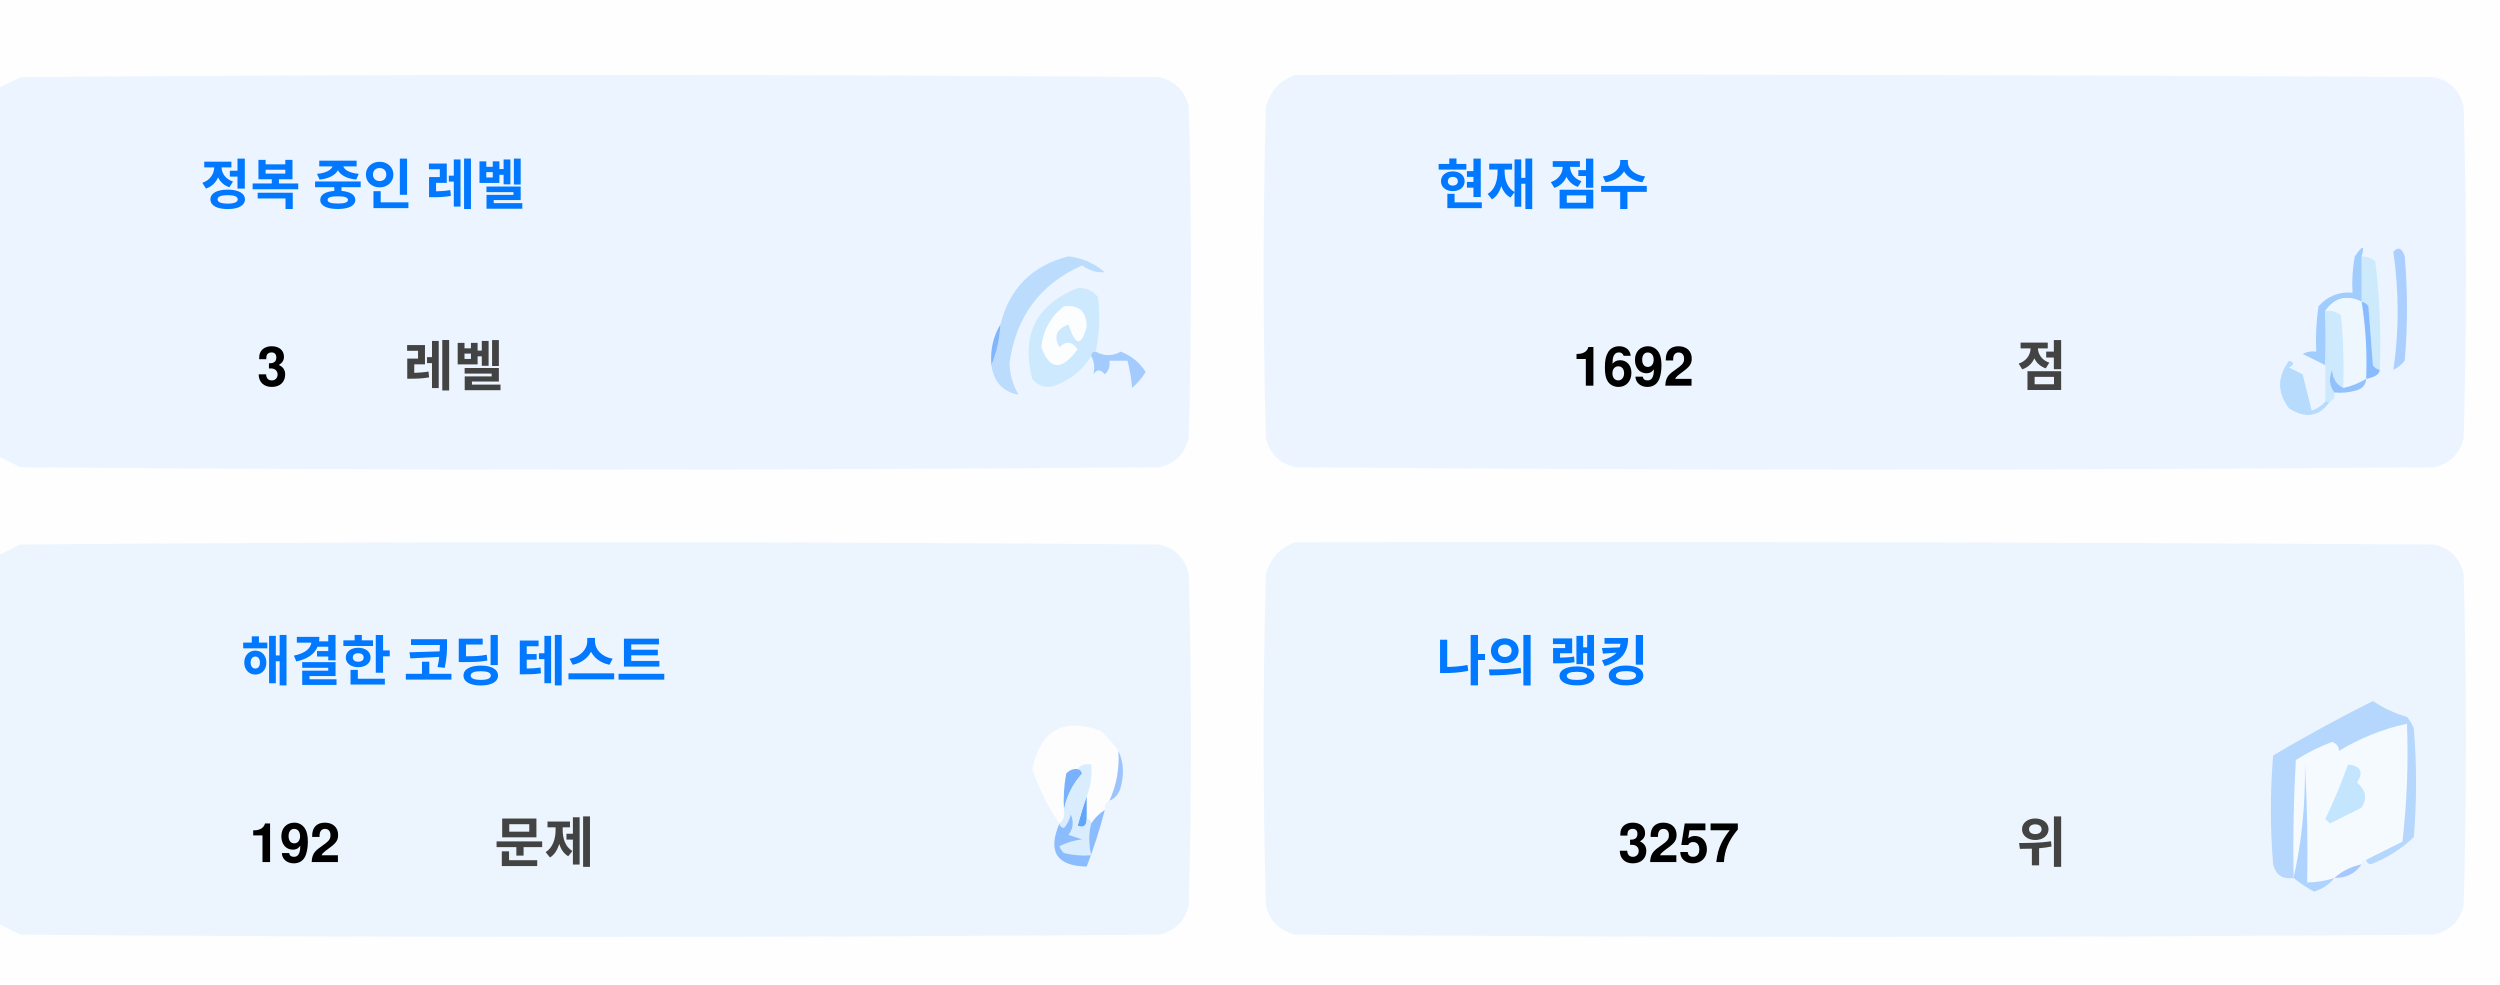
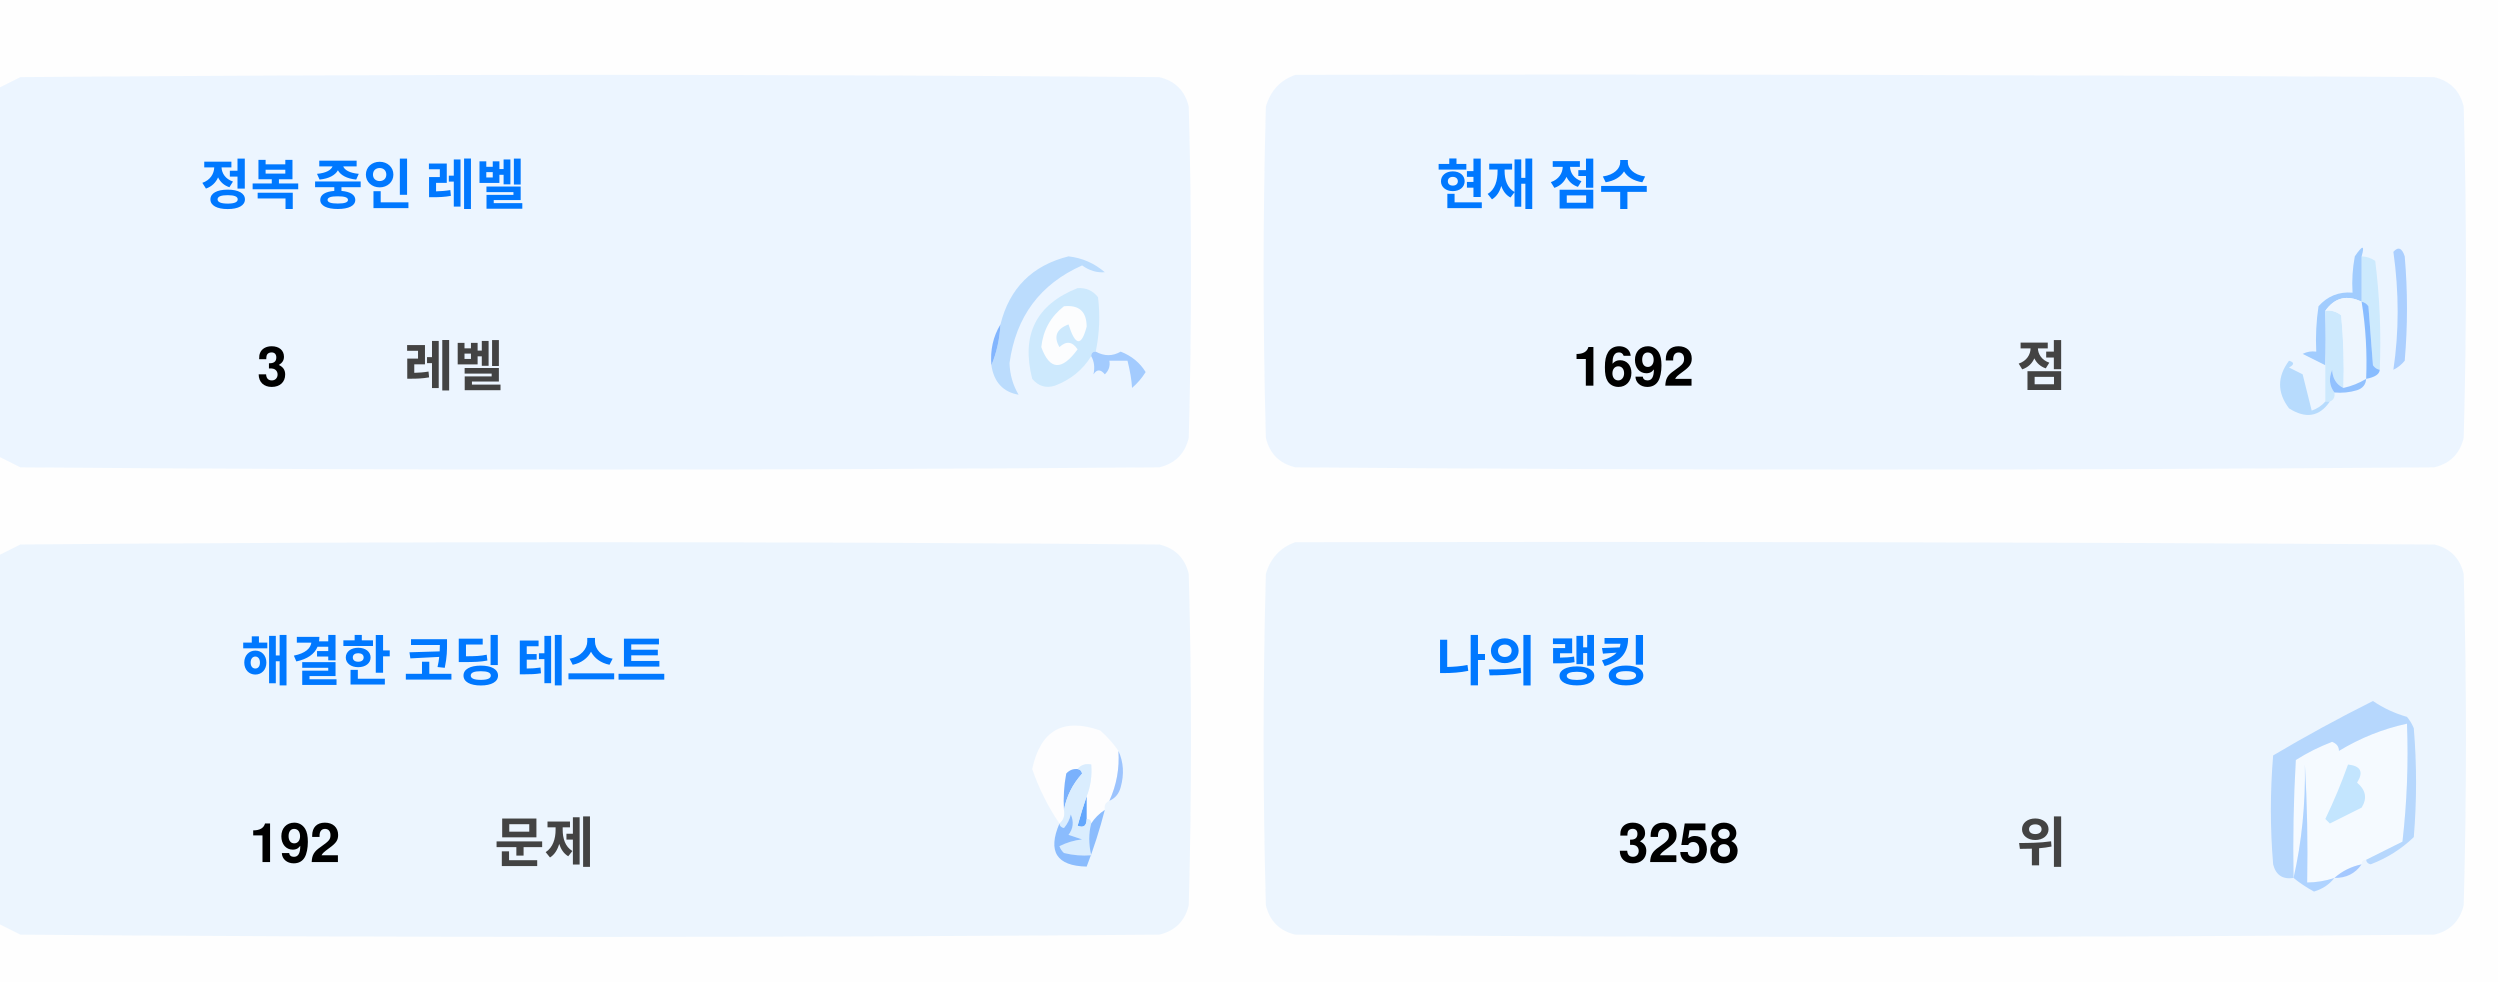
<svg xmlns="http://www.w3.org/2000/svg" version="1.1" width="551px" height="217px" style="shape-rendering:geometricPrecision; text-rendering:geometricPrecision; image-rendering:optimizeQuality; fill-rule:evenodd; clip-rule:evenodd">
  <style>.title {fill: #434343;font-size: 1rem;line-height: 1.5rem;font-weight: bold;font-family: -apple-system, BlinkMacSystemFont, Segoe UI, Helvetica, Arial, sans-serif, Apple Color Emoji, Segoe UI Emoji;}.desc {fill: #434343;font-size: 2.5rem;font-weight: bold;line-height: 1.5rem;font-family: -apple-system, BlinkMacSystemFont, Segoe UI, Helvetica, Arial, sans-serif, Apple Color Emoji, Segoe UI Emoji;}.desc-2 {fill: #434343;font-size: 1rem;font-weight: bold;line-height: 1.5rem;font-family: -apple-system, BlinkMacSystemFont, Segoe UI, Helvetica, Arial, sans-serif, Apple Color Emoji, Segoe UI Emoji;}.text, .desc {animation: twinkling 4s ease-in-out infinite;}@keyframes twinkling {40% { opacity: 1; }50% { opacity: 0.5; }60% { opacity: 1; }70% { opacity: 0.5; }80% { opacity: 1; }}</style>
  <g>
    <path style="opacity:1" fill="#fefefe" d="M -0.5,-0.5 C 183.167,-0.5 366.833,-0.5 550.5,-0.5C 550.5,71.833 550.5,144.167 550.5,216.5C 366.833,216.5 183.167,216.5 -0.5,216.5C -0.5,212.167 -0.5,207.833 -0.5,203.5C 1.14,204.32 2.807,205.153 4.5,206C 88.167,206.667 171.833,206.667 255.5,206C 259,205.167 261.167,203 262,199.5C 262.667,175.167 262.667,150.833 262,126.5C 261.167,123 259,120.833 255.5,120C 171.833,119.333 88.167,119.333 4.5,120C 2.807,120.847 1.14,121.68 -0.5,122.5C -0.5,115.167 -0.5,107.833 -0.5,100.5C 1.14,101.32 2.807,102.153 4.5,103C 88.167,103.667 171.833,103.667 255.5,103C 259,102.167 261.167,100 262,96.5C 262.667,72.167 262.667,47.833 262,23.5C 261.167,20 259,17.833 255.5,17C 171.833,16.333 88.167,16.333 4.5,17C 2.807,17.847 1.14,18.68 -0.5,19.5C -0.5,12.833 -0.5,6.167 -0.5,-0.5 Z" />
  </g>
  <g>
    <path style="opacity:1" fill="#ecf5ff" d="M -0.5,100.5 C -0.5,73.5 -0.5,46.5 -0.5,19.5C 1.14,18.68 2.807,17.847 4.5,17C 88.167,16.333 171.833,16.333 255.5,17C 259,17.833 261.167,20 262,23.5C 262.667,47.833 262.667,72.167 262,96.5C 261.167,100 259,102.167 255.5,103C 171.833,103.667 88.167,103.667 4.5,103C 2.807,102.153 1.14,101.32 -0.5,100.5 Z" />
  </g>
  <g>
    <path style="opacity:1" fill="#ecf5ff" d="M 285.5,16.5 C 369.167,16.333 452.834,16.5 536.5,17C 540,17.833 542.167,20 543,23.5C 543.667,47.833 543.667,72.167 543,96.5C 542.167,100 540,102.167 536.5,103C 452.833,103.667 369.167,103.667 285.5,103C 282,102.167 279.833,100 279,96.5C 278.333,72.167 278.333,47.833 279,23.5C 280.018,19.985 282.185,17.652 285.5,16.5 Z" />
  </g>
  <g>
    <path style="opacity:1" fill="#cdeafd" d="M 520.5,56.5 C 521.583,56.539 522.583,56.873 523.5,57.5C 524.498,65.472 524.831,73.472 524.5,81.5C 523.883,81.389 523.383,81.056 523,80.5C 522.667,76.167 522.333,71.833 522,67.5C 521.617,66.944 521.117,66.611 520.5,66.5C 520.5,63.167 520.5,59.833 520.5,56.5 Z" />
  </g>
  <g>
    <path style="opacity:1" fill="#abcfff" d="M 527.5,55.5 C 528.566,54.308 529.399,54.641 530,56.5C 530.667,64.167 530.667,71.833 530,79.5C 529.311,80.357 528.478,81.023 527.5,81.5C 528.758,73.08 528.758,64.414 527.5,55.5 Z" />
  </g>
  <g>
    <path style="opacity:1" fill="#bbdcfd" d="M 218.5,80.5 C 219.657,77.727 220.324,74.727 220.5,71.5C 222.49,63.51 227.49,58.51 235.5,56.5C 238.528,56.847 241.194,58.014 243.5,60C 241.744,60.141 240.078,59.641 238.5,58.5C 229.247,62.607 223.914,69.773 222.5,80C 222.565,82.526 223.232,84.859 224.5,87C 221.07,86.397 219.07,84.231 218.5,80.5 Z" />
  </g>
  <g>
    <path style="opacity:1" fill="#cde9fd" d="M 241.5,77.5 C 240.833,77.5 240.5,77.833 240.5,78.5C 238.628,81.529 235.961,83.695 232.5,85C 230.536,85.624 228.869,85.124 227.5,83.5C 225.021,73.791 228.354,67.124 237.5,63.5C 239.374,63.39 240.874,64.056 242,65.5C 242.497,69.524 242.331,73.524 241.5,77.5 Z" />
  </g>
  <g>
    <path style="opacity:1" fill="#fcfdfe" d="M 234.5,67.5 C 237.826,67.162 239.493,68.662 239.5,72C 238.334,76.434 237,76.267 235.5,71.5C 232.832,72.515 232.166,74.182 233.5,76.5C 235.017,75.089 236.351,75.256 237.5,77C 234.006,81.771 231.34,81.605 229.5,76.5C 229.904,72.771 231.571,69.771 234.5,67.5 Z" />
  </g>
  <g>
    <path style="opacity:1" fill="#a1ccfe" d="M 520.5,56.5 C 520.5,59.833 520.5,63.167 520.5,66.5C 517.238,64.922 514.572,65.589 512.5,68.5C 512.617,72.81 512.617,76.81 512.5,80.5C 510.86,79.68 509.193,78.847 507.5,78C 508.448,77.517 509.448,77.35 510.5,77.5C 510.335,74.15 510.502,70.817 511,67.5C 512.995,65.253 515.495,64.253 518.5,64.5C 518.336,61.813 518.503,59.146 519,56.5C 520.731,53.969 521.231,53.969 520.5,56.5 Z" />
  </g>
  <g>
    <path style="opacity:1" fill="#cde9fd" d="M 512.5,68.5 C 513.822,68.33 514.989,68.663 516,69.5C 516.499,74.823 516.666,80.156 516.5,85.5C 514.955,84.77 514.122,83.437 514,81.5C 513.22,83.387 513.387,85.054 514.5,86.5C 514.672,87.492 514.338,88.158 513.5,88.5C 513.167,88.5 512.833,88.5 512.5,88.5C 512.5,85.833 512.5,83.167 512.5,80.5C 512.617,76.81 512.617,72.81 512.5,68.5 Z" />
  </g>
  <g>
    <path style="opacity:1" fill="#eef6fe" d="M 520.5,66.5 C 521.407,72.106 521.74,77.773 521.5,83.5C 519.95,84.441 518.284,85.108 516.5,85.5C 516.666,80.156 516.499,74.823 516,69.5C 514.989,68.663 513.822,68.33 512.5,68.5C 514.572,65.589 517.238,64.922 520.5,66.5 Z" />
  </g>
  <g>
    <path style="opacity:1" fill="#88bcff" d="M 520.5,66.5 C 521.117,66.611 521.617,66.944 522,67.5C 522.333,71.833 522.667,76.167 523,80.5C 523.383,81.056 523.883,81.389 524.5,81.5C 524.445,82.469 523.445,83.136 521.5,83.5C 521.74,77.773 521.407,72.106 520.5,66.5 Z" />
  </g>
  <g>
    <path style="opacity:1" fill="#82b5fe" d="M 220.5,71.5 C 220.324,74.727 219.657,77.727 218.5,80.5C 218.215,77.171 218.882,74.171 220.5,71.5 Z" />
  </g>
  <g>
    <path style="opacity:1" fill="#a3cbfe" d="M 240.5,78.5 C 240.5,77.833 240.833,77.5 241.5,77.5C 243.391,78.536 245.224,78.536 247,77.5C 249.391,78.429 251.225,79.929 252.5,82C 251.681,83.319 250.681,84.486 249.5,85.5C 249.409,83.777 249.075,81.777 248.5,79.5C 247.167,79.5 245.833,79.5 244.5,79.5C 244.719,80.675 244.386,81.675 243.5,82.5C 242.575,81.359 241.741,81.359 241,82.5C 241.331,80.981 241.164,79.648 240.5,78.5 Z" />
  </g>
  <g>
    <path style="opacity:1" fill="#b7dbfd" d="M 512.5,88.5 C 512.833,88.5 513.167,88.5 513.5,88.5C 511.199,91.857 508.199,92.357 504.5,90C 501.872,86.535 501.872,83.035 504.5,79.5C 505.696,79.846 505.696,80.346 504.5,81C 505.5,81.5 506.5,82 507.5,82.5C 508.167,85.167 508.833,87.833 509.5,90.5C 510.739,90.058 511.739,89.391 512.5,88.5 Z" />
  </g>
  <g>
    <path style="opacity:1" fill="#92c1fe" d="M 516.5,85.5 C 518.284,85.108 519.95,84.441 521.5,83.5C 521.423,84.75 520.756,85.583 519.5,86C 517.866,86.493 516.199,86.66 514.5,86.5C 513.387,85.054 513.22,83.387 514,81.5C 514.122,83.437 514.955,84.77 516.5,85.5 Z" />
  </g>
  <g>
    <path style="opacity:1" fill="#ecf5fe" d="M -0.5,203.5 C -0.5,176.5 -0.5,149.5 -0.5,122.5C 1.14,121.68 2.807,120.847 4.5,120C 88.167,119.333 171.833,119.333 255.5,120C 259,120.833 261.167,123 262,126.5C 262.667,150.833 262.667,175.167 262,199.5C 261.167,203 259,205.167 255.5,206C 171.833,206.667 88.167,206.667 4.5,206C 2.807,205.153 1.14,204.32 -0.5,203.5 Z" />
  </g>
  <g>
    <path style="opacity:1" fill="#ecf5fe" d="M 285.5,119.5 C 369.167,119.333 452.834,119.5 536.5,120C 540,120.833 542.167,123 543,126.5C 543.667,150.833 543.667,175.167 543,199.5C 542.167,203 540,205.167 536.5,206C 452.833,206.667 369.167,206.667 285.5,206C 282,205.167 279.833,203 279,199.5C 278.333,175.167 278.333,150.833 279,126.5C 280.018,122.985 282.185,120.652 285.5,119.5 Z" />
  </g>
  <g>
    <path style="opacity:1" fill="#fdfdfe" d="M 246.5,165.5 C 246.758,169.367 246.092,173.034 244.5,176.5C 243.662,176.842 243.328,177.508 243.5,178.5C 242.272,179.306 241.272,180.306 240.5,181.5C 240.5,180.833 240.167,180.5 239.5,180.5C 239.5,178.833 239.5,177.167 239.5,175.5C 240.369,173.283 240.702,170.95 240.5,168.5C 239.209,168.263 238.209,168.596 237.5,169.5C 236.504,169.414 235.671,169.748 235,170.5C 234.503,173.146 234.336,175.813 234.5,178.5C 234.737,179.791 234.404,180.791 233.5,181.5C 230.986,177.806 228.986,173.806 227.5,169.5C 229.309,160.957 234.309,158.124 242.5,161C 244.07,162.397 245.404,163.897 246.5,165.5 Z" />
  </g>
  <g>
    <path style="opacity:1" fill="#f5faff" d="M 521.5,189.5 C 520.833,189.5 520.5,189.833 520.5,190.5C 518.181,190.992 516.181,191.992 514.5,193.5C 512.565,194.15 510.565,194.483 508.5,194.5C 508.666,185.827 508.5,177.16 508,168.5C 508.141,177.227 507.308,185.56 505.5,193.5C 505.334,184.827 505.5,176.16 506,167.5C 508.527,165.903 511.194,164.57 514,163.5C 515.011,163.892 515.511,164.559 515.5,165.5C 520.21,162.641 525.21,160.641 530.5,159.5C 530.831,168.192 530.498,176.859 529.5,185.5C 526.807,186.847 524.14,188.18 521.5,189.5 Z" />
  </g>
  <g>
    <path style="opacity:1" fill="#b6d7fd" d="M 521.5,189.5 C 524.14,188.18 526.807,186.847 529.5,185.5C 530.498,176.859 530.831,168.192 530.5,159.5C 525.21,160.641 520.21,162.641 515.5,165.5C 515.511,164.559 515.011,163.892 514,163.5C 511.194,164.57 508.527,165.903 506,167.5C 505.5,176.16 505.334,184.827 505.5,193.5C 503.089,193.863 501.589,192.863 501,190.5C 500.333,182.5 500.333,174.5 501,166.5C 508.173,162.246 515.507,158.246 523,154.5C 525.304,156.068 527.804,157.235 530.5,158C 531.126,158.75 531.626,159.584 532,160.5C 532.667,168.5 532.667,176.5 532,184.5C 529.292,187.111 526.125,189.111 522.5,190.5C 521.893,190.376 521.56,190.043 521.5,189.5 Z" />
  </g>
  <g>
    <path style="opacity:1" fill="#c3e5fe" d="M 517.5,168.5 C 520.317,168.801 520.984,170.134 519.5,172.5C 521.439,174.122 521.772,175.956 520.5,178C 518.167,179.167 515.833,180.333 513.5,181.5C 513.167,181.167 512.833,180.833 512.5,180.5C 514.414,176.515 516.081,172.515 517.5,168.5 Z" />
  </g>
  <g>
    <path style="opacity:1" fill="#7ab1fc" d="M 237.5,169.5 C 238.043,169.56 238.376,169.893 238.5,170.5C 236.395,172.836 235.062,175.503 234.5,178.5C 234.336,175.813 234.503,173.146 235,170.5C 235.671,169.748 236.504,169.414 237.5,169.5 Z" />
  </g>
  <g>
    <path style="opacity:1" fill="#afd3ff" d="M 514.5,193.5 C 513.378,194.947 511.878,195.947 510,196.5C 508.348,195.601 506.848,194.601 505.5,193.5C 507.308,185.56 508.141,177.227 508,168.5C 508.5,177.16 508.666,185.827 508.5,194.5C 510.565,194.483 512.565,194.15 514.5,193.5 Z" />
  </g>
  <g>
    <path style="opacity:1" fill="#9cc3fd" d="M 246.5,165.5 C 247.634,167.966 247.801,170.633 247,173.5C 246.623,174.942 245.79,175.942 244.5,176.5C 246.092,173.034 246.758,169.367 246.5,165.5 Z" />
  </g>
  <g>
    <path style="opacity:1" fill="#62a6fc" d="M 239.5,175.5 C 239.5,177.167 239.5,178.833 239.5,180.5C 239.483,182.028 238.816,182.528 237.5,182C 238.117,179.723 238.784,177.556 239.5,175.5 Z" />
  </g>
  <g>
    <path style="opacity:1" fill="#daedfe" d="M 237.5,169.5 C 238.209,168.596 239.209,168.263 240.5,168.5C 240.702,170.95 240.369,173.283 239.5,175.5C 238.784,177.556 238.117,179.723 237.5,182C 238.816,182.528 239.483,182.028 239.5,180.5C 240.167,180.5 240.5,180.833 240.5,181.5C 239.918,183.669 239.918,186.002 240.5,188.5C 238.473,188.662 236.473,188.495 234.5,188C 234.043,187.586 233.709,187.086 233.5,186.5C 235.078,185.702 236.744,185.202 238.5,185C 237.5,184.667 236.5,184.333 235.5,184C 236.554,182.612 236.72,181.112 236,179.5C 235.751,180.624 235.251,181.624 234.5,182.5C 233.893,182.376 233.56,182.043 233.5,181.5C 234.404,180.791 234.737,179.791 234.5,178.5C 235.062,175.503 236.395,172.836 238.5,170.5C 238.376,169.893 238.043,169.56 237.5,169.5 Z" />
  </g>
  <g>
    <path style="opacity:1" fill="#8bbcfd" d="M 243.5,178.5 C 242.395,182.803 241.062,186.969 239.5,191C 232.857,190.847 230.857,187.68 233.5,181.5C 233.56,182.043 233.893,182.376 234.5,182.5C 235.251,181.624 235.751,180.624 236,179.5C 236.72,181.112 236.554,182.612 235.5,184C 236.5,184.333 237.5,184.667 238.5,185C 236.744,185.202 235.078,185.702 233.5,186.5C 233.709,187.086 234.043,187.586 234.5,188C 236.473,188.495 238.473,188.662 240.5,188.5C 239.918,186.002 239.918,183.669 240.5,181.5C 241.272,180.306 242.272,179.306 243.5,178.5 Z" />
  </g>
  <g>
    <path style="opacity:1" fill="#a4c8ff" d="M 520.5,190.5 C 519.089,192.539 517.089,193.539 514.5,193.5C 516.181,191.992 518.181,190.992 520.5,190.5 Z" />
  </g>
  <text text-anchor="middle" x="80" y="45" class="title" style="fill:#0078ff;" stroke="#none" stroke-width="1">정복 중인 레벨</text>
  <text text-anchor="middle" x="60" y="85" class="desc" style="fill:#000000;" stroke="#none" stroke-width="1">3</text>
  <text text-anchor="middle" x="100" y="85" class="desc-2" style="fill:#434343;" stroke="#none" stroke-width="1">레벨</text>
  <text text-anchor="middle" x="340" y="45" class="title" style="fill:#0078ff;" stroke="#none" stroke-width="1">현재 점수</text>
  <text text-anchor="middle" x="360" y="85" class="desc" style="fill:#000000;" stroke="#none" stroke-width="1">1692</text>
  <text text-anchor="middle" x="450" y="85" class="desc-2" style="fill:#434343;" stroke="#none" stroke-width="1">점</text>
  <text text-anchor="middle" x="100" y="150" class="title" style="fill:#0078ff;" stroke="#none" stroke-width="1">해결한 코딩 테스트</text>
  <text text-anchor="middle" x="65" y="190" class="desc" style="fill:#000000;" stroke="#none" stroke-width="1">192</text>
  <text text-anchor="middle" x="120" y="190" class="desc-2" style="fill:#434343;" stroke="#none" stroke-width="1">문제</text>
  <text text-anchor="middle" x="340" y="150" class="title" style="fill:#0078ff;" stroke="#none" stroke-width="1">나의 랭킹</text>
-   <text text-anchor="middle" x="370" y="190" class="desc" style="fill:#000000;" stroke="#none" stroke-width="1">3257</text>
+   <text text-anchor="middle" x="370" y="190" class="desc" style="fill:#000000;" stroke="#none" stroke-width="1">3258</text>
  <text text-anchor="middle" x="450" y="190" class="desc-2" style="fill:#434343;" stroke="#none" stroke-width="1">위</text>
</svg>
